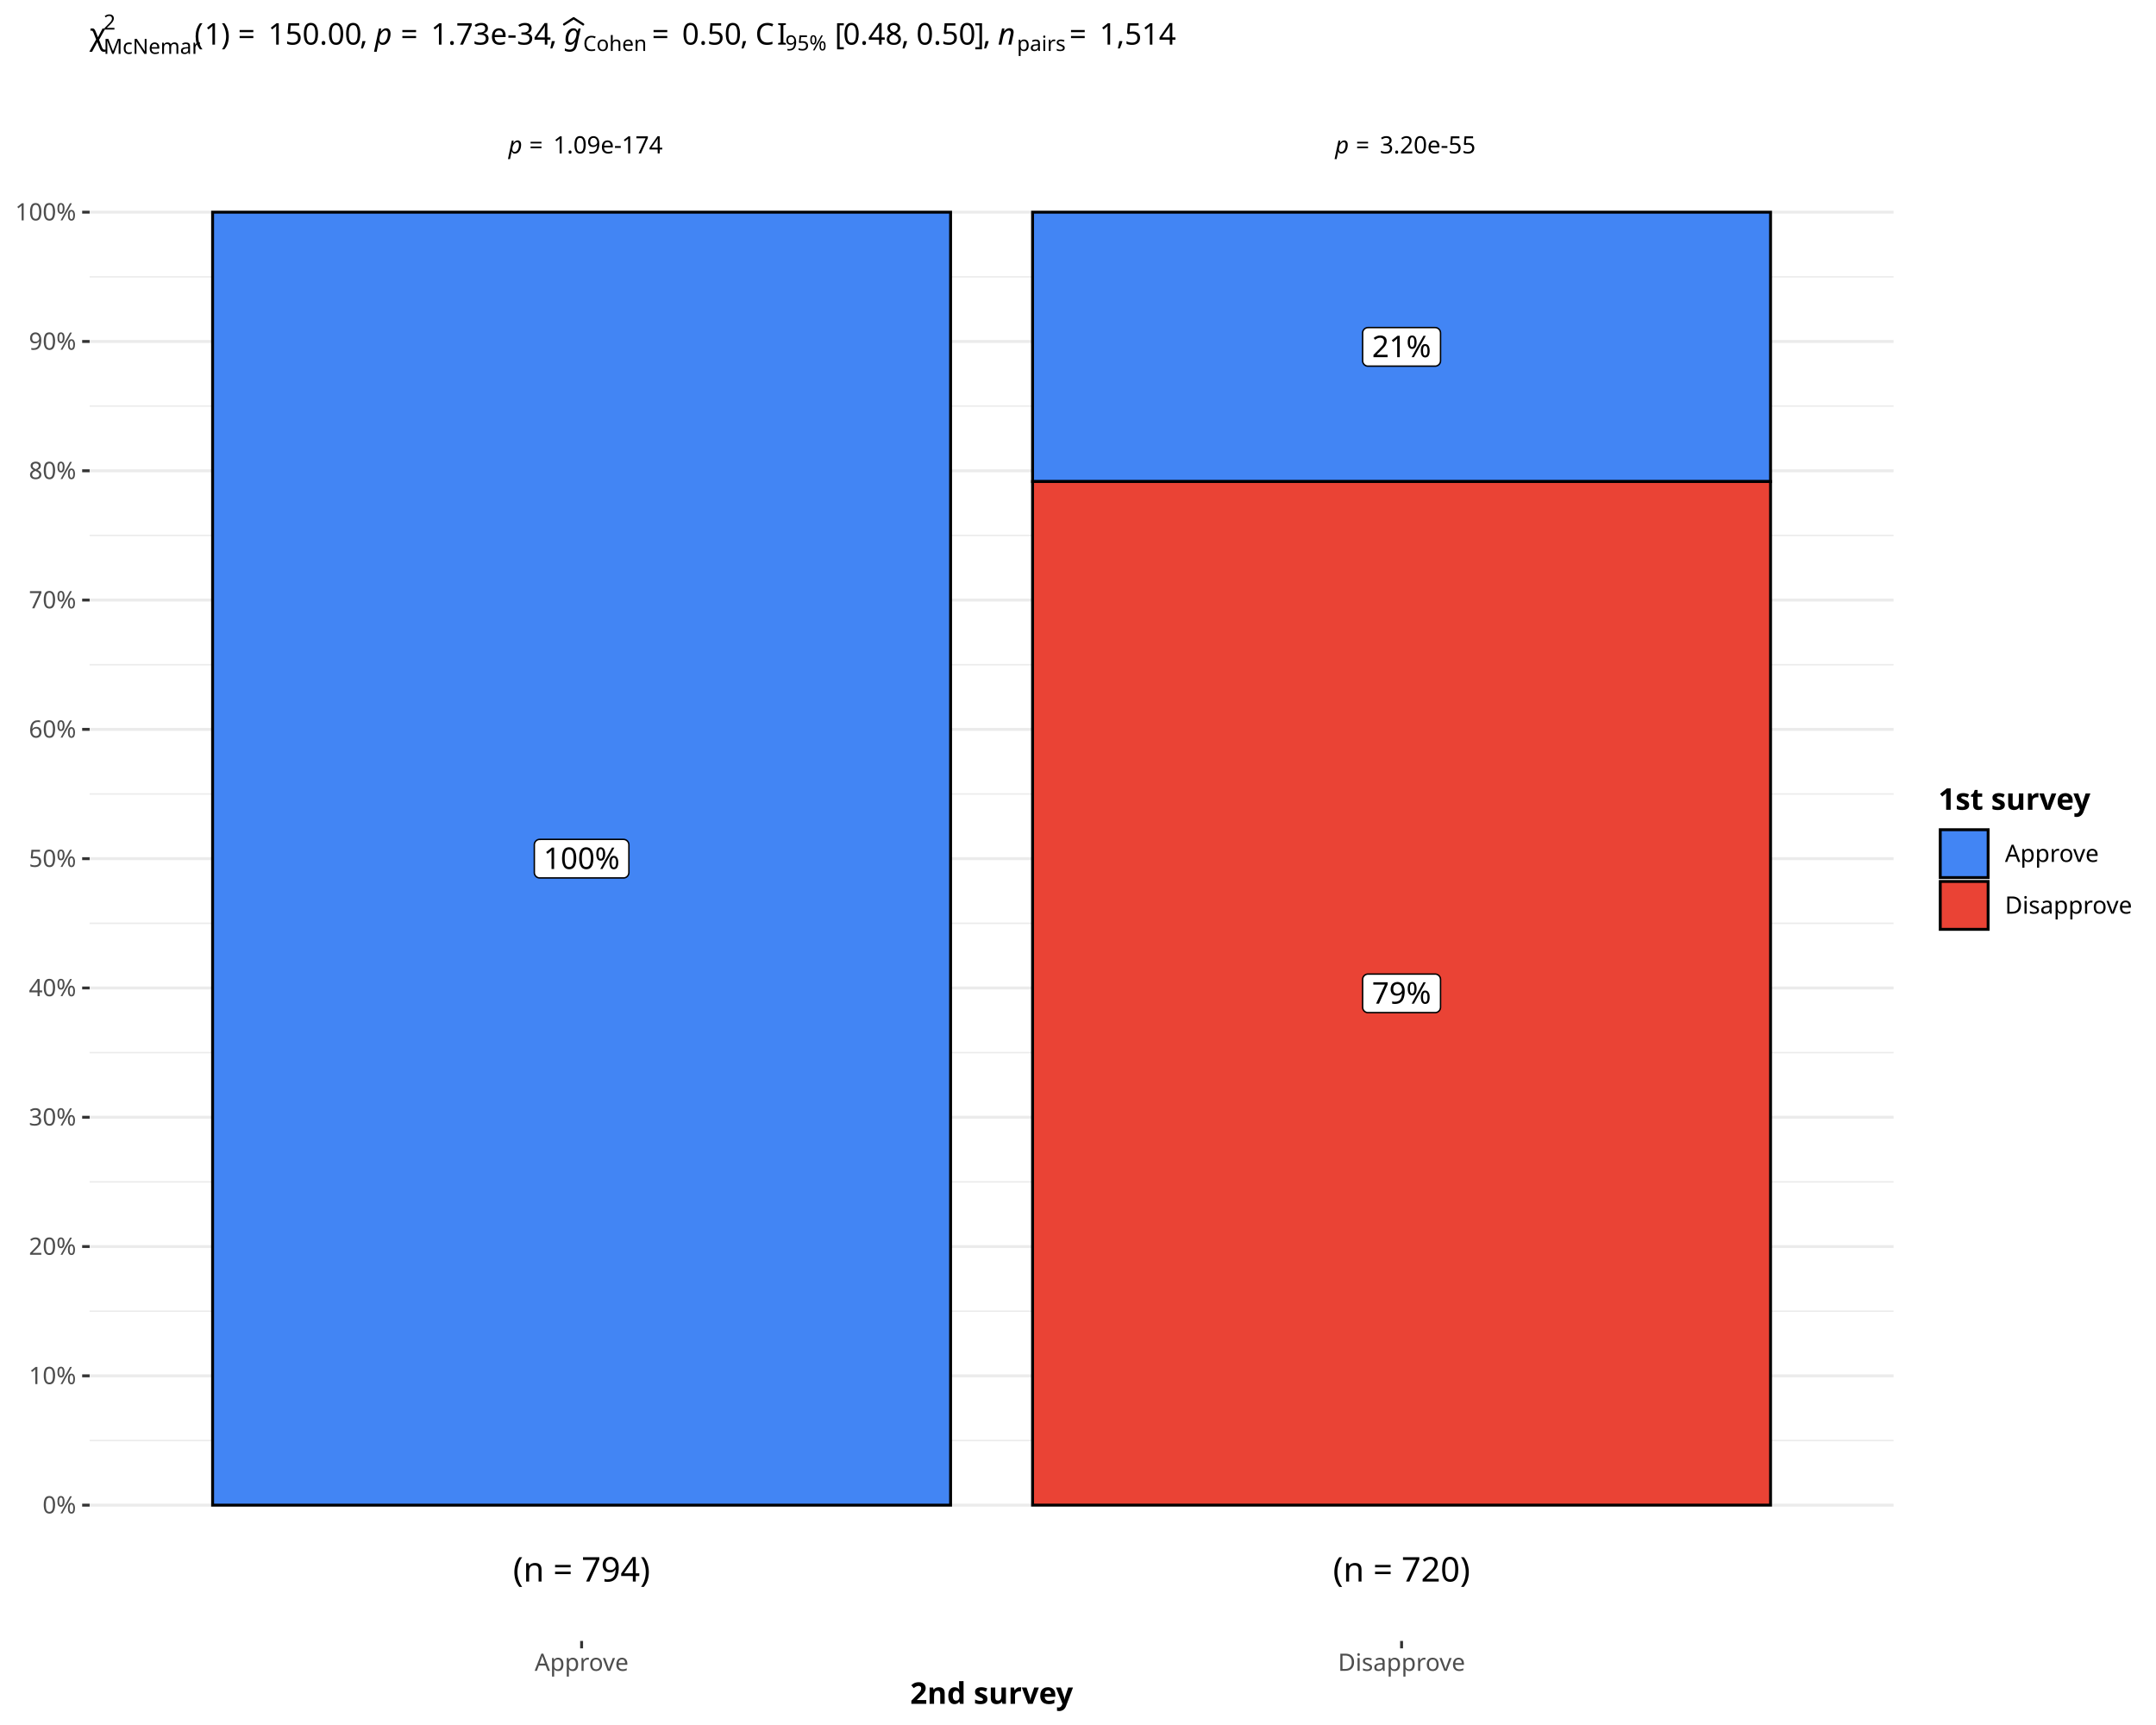
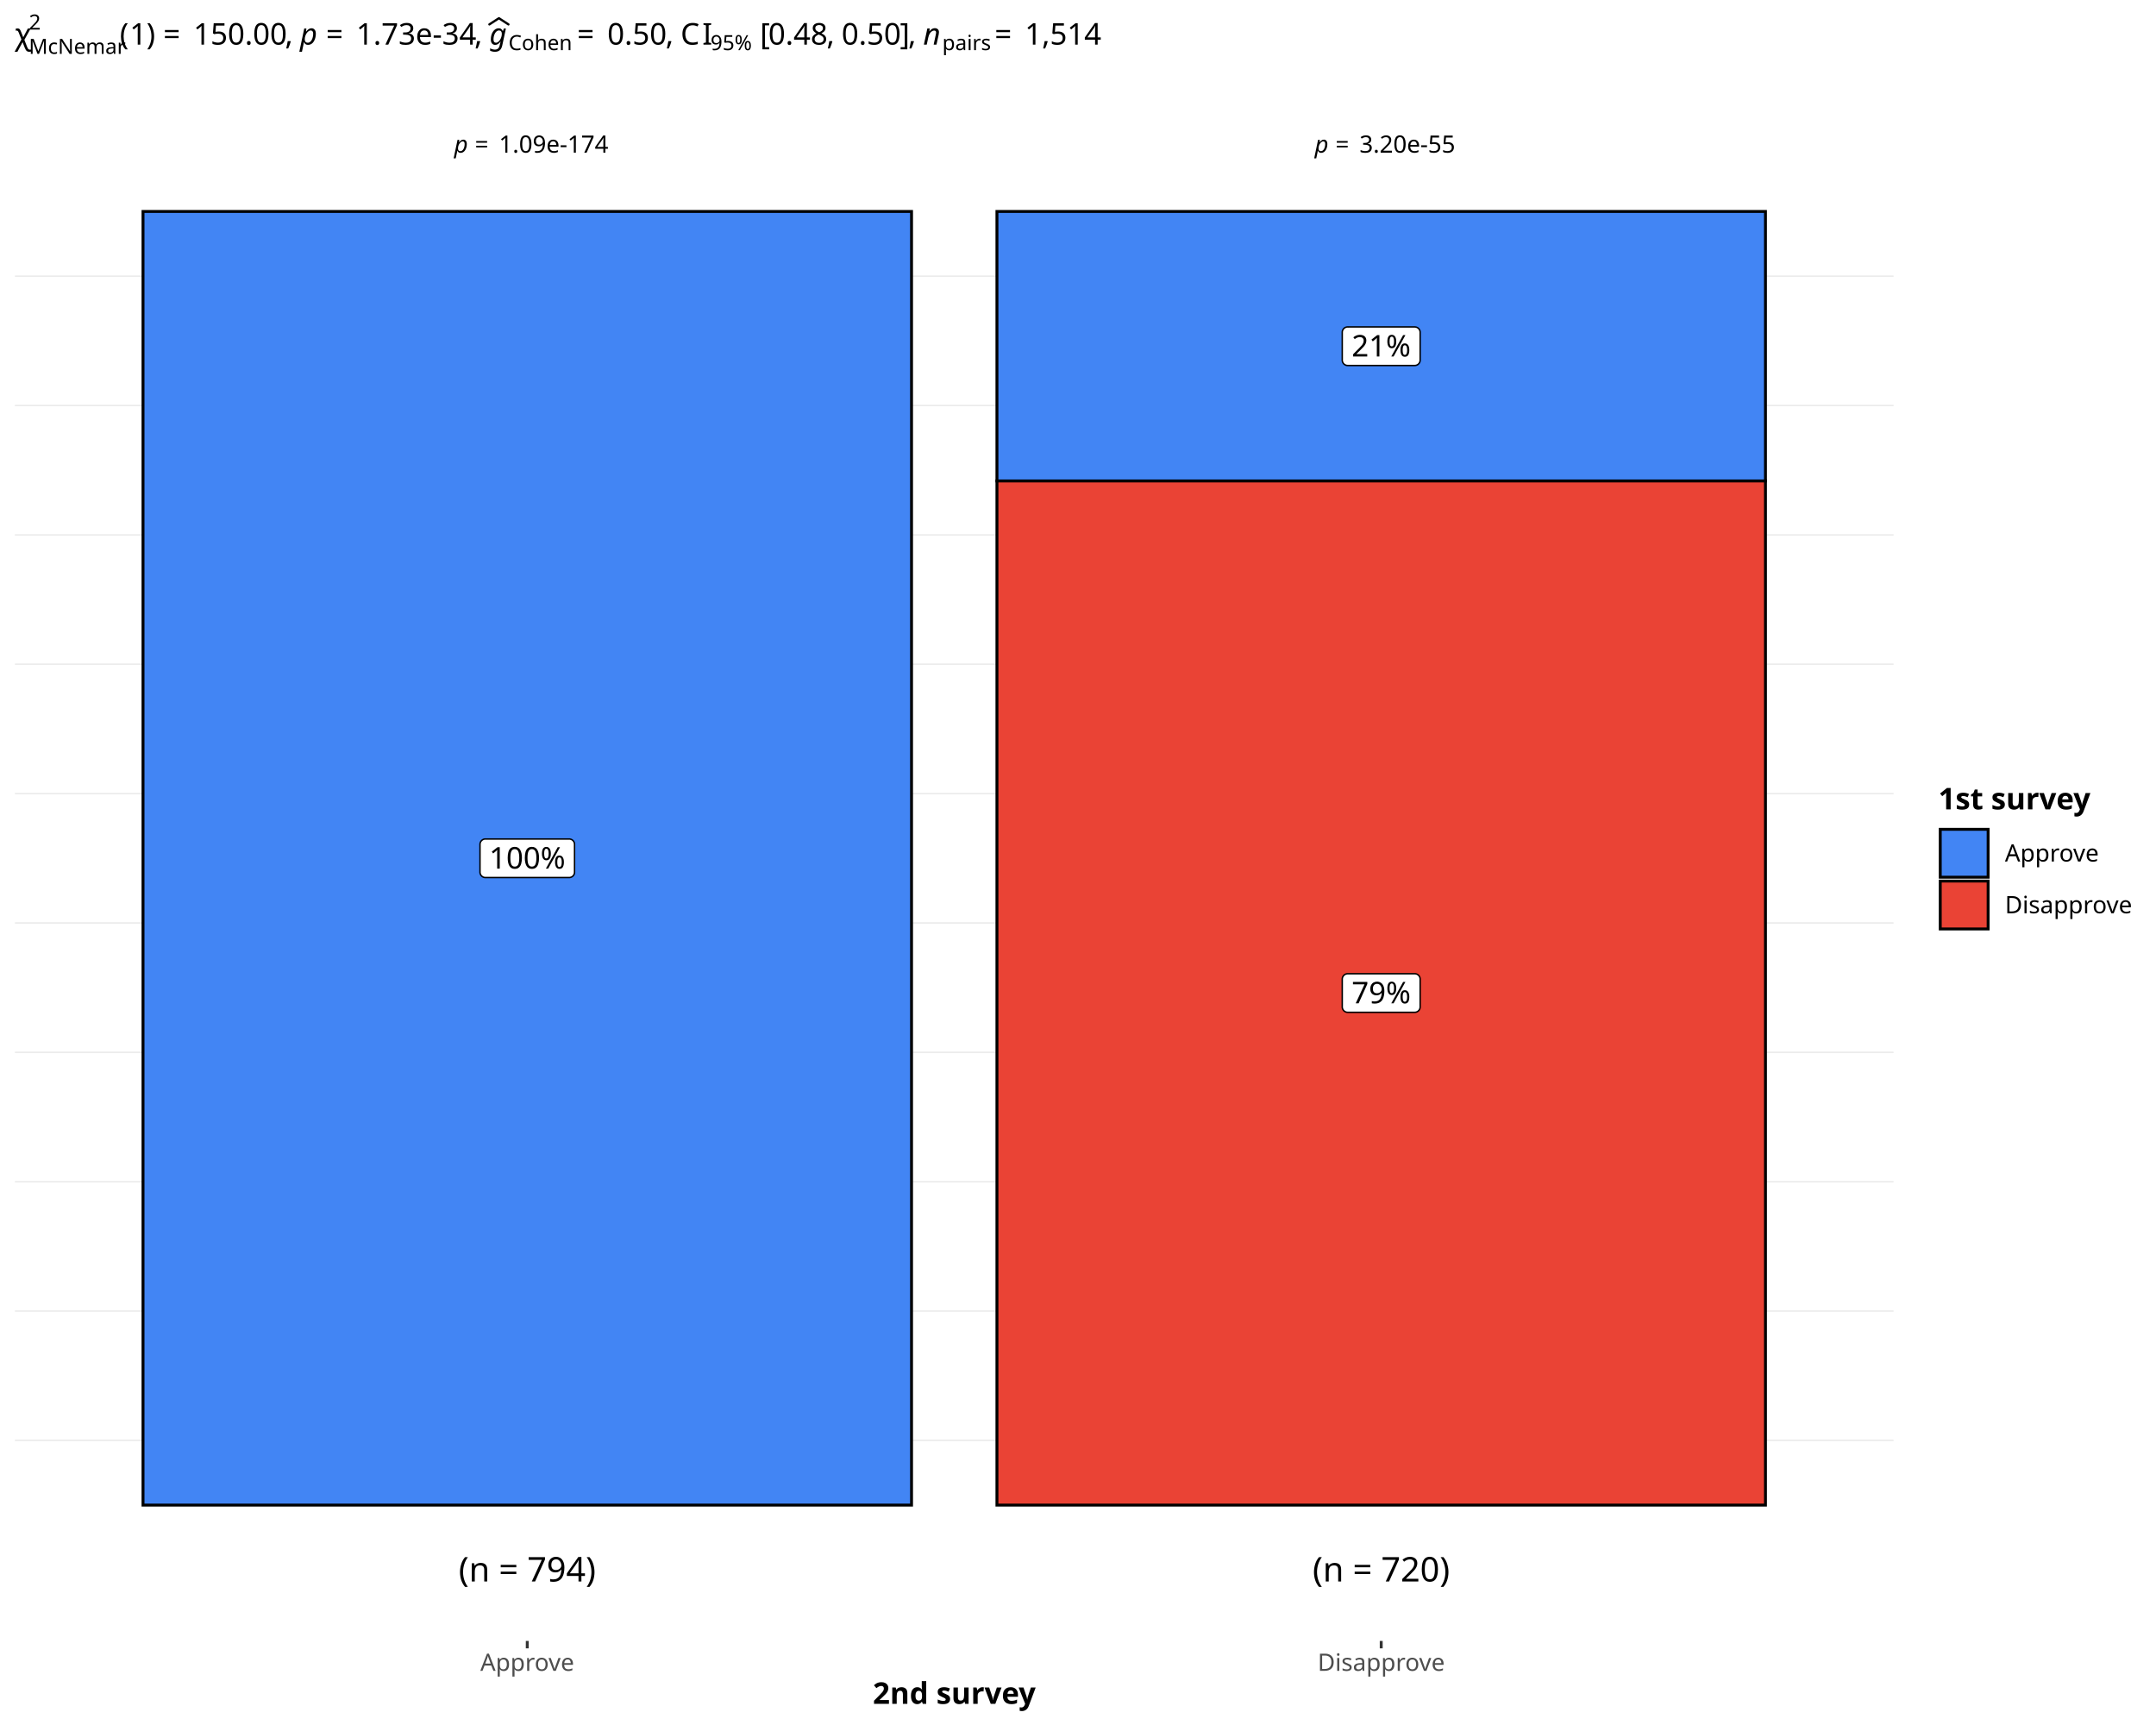
<svg xmlns="http://www.w3.org/2000/svg" class="svglite" data-engine-version="2.0" width="720.00pt" height="576.00pt" viewBox="0 0 720.00 576.00">
  <defs>
    <style type="text/css">
    .svglite line, .svglite polyline, .svglite polygon, .svglite path, .svglite rect, .svglite circle {
      fill: none;
      stroke: #000000;
      stroke-linecap: round;
      stroke-linejoin: round;
      stroke-miterlimit: 10.00;
    }
  </style>
  </defs>
  <rect width="100%" height="100%" style="stroke: none; fill: #FFFFFF;" />
  <defs>
    <clipPath id="cpMC4wMHw3MjAuMDB8MC4wMHw1NzYuMDA=">
      <rect x="0.00" y="0.00" width="720.00" height="576.00" />
    </clipPath>
  </defs>
  <g clip-path="url(#cpMC4wMHw3MjAuMDB8MC4wMHw1NzYuMDA=)">
    <rect x="0.00" y="0.00" width="720.00" height="576.00" style="stroke-width: 0.97; stroke: #FFFFFF; fill: #FFFFFF;" />
  </g>
  <defs>
-     <clipPath id="cpMjkuOTN8NjMyLjM2fDI1LjUyfDU0Ny45Mg==">
-       <rect x="29.93" y="25.52" width="602.43" height="522.40" />
+     <clipPath id="cpNC45OHw2MzIuMzZ8MjUuMjV8NTQ3Ljky">
+       <rect x="4.98" y="25.25" width="627.38" height="522.67" />
    </clipPath>
  </defs>
-   <g clip-path="url(#cpMjkuOTN8NjMyLjM2fDI1LjUyfDU0Ny45Mg==)">
-     <rect x="29.93" y="25.52" width="602.43" height="522.40" style="stroke-width: 0.97; stroke: none; fill: #FFFFFF;" />
-     <polyline points="29.93,481.00 632.36,481.00 " style="stroke-width: 0.48; stroke: #EBEBEB; stroke-linecap: butt;" />
-     <polyline points="29.93,437.83 632.36,437.83 " style="stroke-width: 0.48; stroke: #EBEBEB; stroke-linecap: butt;" />
-     <polyline points="29.93,394.65 632.36,394.65 " style="stroke-width: 0.48; stroke: #EBEBEB; stroke-linecap: butt;" />
-     <polyline points="29.93,351.48 632.36,351.48 " style="stroke-width: 0.48; stroke: #EBEBEB; stroke-linecap: butt;" />
-     <polyline points="29.93,308.31 632.36,308.31 " style="stroke-width: 0.48; stroke: #EBEBEB; stroke-linecap: butt;" />
-     <polyline points="29.93,265.13 632.36,265.13 " style="stroke-width: 0.48; stroke: #EBEBEB; stroke-linecap: butt;" />
-     <polyline points="29.93,221.96 632.36,221.96 " style="stroke-width: 0.48; stroke: #EBEBEB; stroke-linecap: butt;" />
-     <polyline points="29.93,178.78 632.36,178.78 " style="stroke-width: 0.48; stroke: #EBEBEB; stroke-linecap: butt;" />
-     <polyline points="29.93,135.61 632.36,135.61 " style="stroke-width: 0.48; stroke: #EBEBEB; stroke-linecap: butt;" />
-     <polyline points="29.93,92.44 632.36,92.44 " style="stroke-width: 0.48; stroke: #EBEBEB; stroke-linecap: butt;" />
-     <polyline points="29.93,502.59 632.36,502.59 " style="stroke-width: 0.97; stroke: #EBEBEB; stroke-linecap: butt;" />
-     <polyline points="29.93,459.41 632.36,459.41 " style="stroke-width: 0.97; stroke: #EBEBEB; stroke-linecap: butt;" />
-     <polyline points="29.93,416.24 632.36,416.24 " style="stroke-width: 0.97; stroke: #EBEBEB; stroke-linecap: butt;" />
-     <polyline points="29.93,373.07 632.36,373.07 " style="stroke-width: 0.97; stroke: #EBEBEB; stroke-linecap: butt;" />
-     <polyline points="29.93,329.89 632.36,329.89 " style="stroke-width: 0.97; stroke: #EBEBEB; stroke-linecap: butt;" />
-     <polyline points="29.93,286.72 632.36,286.72 " style="stroke-width: 0.97; stroke: #EBEBEB; stroke-linecap: butt;" />
-     <polyline points="29.93,243.54 632.36,243.54 " style="stroke-width: 0.97; stroke: #EBEBEB; stroke-linecap: butt;" />
-     <polyline points="29.93,200.37 632.36,200.37 " style="stroke-width: 0.97; stroke: #EBEBEB; stroke-linecap: butt;" />
-     <polyline points="29.93,157.20 632.36,157.20 " style="stroke-width: 0.97; stroke: #EBEBEB; stroke-linecap: butt;" />
-     <polyline points="29.93,114.02 632.36,114.02 " style="stroke-width: 0.97; stroke: #EBEBEB; stroke-linecap: butt;" />
-     <polyline points="29.93,70.85 632.36,70.85 " style="stroke-width: 0.97; stroke: #EBEBEB; stroke-linecap: butt;" />
-     <rect x="71.00" y="70.85" width="246.45" height="431.74" style="stroke-width: 0.97; stroke-linecap: butt; stroke-linejoin: miter; fill: #4285F4;" />
-     <rect x="71.00" y="502.59" width="246.45" height="0.00" style="stroke-width: 0.97; stroke-linecap: butt; stroke-linejoin: miter; fill: #EA4335;" />
-     <rect x="344.83" y="70.85" width="246.45" height="89.95" style="stroke-width: 0.97; stroke-linecap: butt; stroke-linejoin: miter; fill: #4285F4;" />
-     <rect x="344.83" y="160.79" width="246.45" height="341.79" style="stroke-width: 0.97; stroke-linecap: butt; stroke-linejoin: miter; fill: #EA4335;" />
-     <polygon points="180.24,293.16 208.22,293.16 208.14,293.16 208.43,293.15 208.72,293.09 208.99,292.99 209.24,292.84 209.46,292.66 209.65,292.44 209.81,292.20 209.92,291.93 209.99,291.65 210.02,291.36 210.02,291.36 210.02,282.08 210.02,282.08 209.99,281.79 209.92,281.51 209.81,281.24 209.65,281.00 209.46,280.78 209.24,280.60 208.99,280.45 208.72,280.35 208.43,280.29 208.22,280.28 180.24,280.28 180.45,280.29 180.16,280.28 179.88,280.31 179.60,280.39 179.34,280.52 179.10,280.68 178.89,280.88 178.72,281.12 178.58,281.37 178.49,281.65 178.44,281.93 178.44,282.08 178.44,291.36 178.44,291.21 178.44,291.50 178.49,291.79 178.58,292.06 178.72,292.32 178.89,292.55 179.10,292.75 179.34,292.92 179.60,293.04 179.88,293.12 180.16,293.16 " style="stroke-width: 0.48; fill: #FFFFFF;" />
-     <text x="194.23" y="290.16" text-anchor="middle" style="font-size: 10.00px; font-family: sans;" textLength="25.58px" lengthAdjust="spacingAndGlyphs">100%</text>
-     <polygon points="456.85,122.26 479.27,122.26 479.19,122.26 479.48,122.25 479.77,122.19 480.04,122.09 480.29,121.94 480.51,121.76 480.71,121.54 480.86,121.30 480.97,121.03 481.04,120.75 481.07,120.46 481.07,120.46 481.07,111.18 481.07,111.18 481.04,110.89 480.97,110.61 480.86,110.34 480.71,110.10 480.51,109.88 480.29,109.70 480.04,109.55 479.77,109.45 479.48,109.39 479.27,109.38 456.85,109.38 457.07,109.39 456.78,109.38 456.49,109.42 456.21,109.50 455.95,109.62 455.71,109.79 455.50,109.99 455.33,110.22 455.19,110.47 455.10,110.75 455.06,111.04 455.05,111.18 455.05,120.46 455.06,120.32 455.06,120.61 455.10,120.89 455.19,121.17 455.33,121.42 455.50,121.66 455.71,121.86 455.95,122.02 456.21,122.15 456.49,122.23 456.78,122.26 " style="stroke-width: 0.48; fill: #FFFFFF;" />
-     <text x="468.06" y="119.26" text-anchor="middle" style="font-size: 10.00px; font-family: sans;" textLength="20.02px" lengthAdjust="spacingAndGlyphs">21%</text>
-     <polygon points="456.85,338.13 479.27,338.13 479.19,338.13 479.48,338.12 479.77,338.06 480.04,337.96 480.29,337.81 480.51,337.63 480.71,337.41 480.86,337.17 480.97,336.90 481.04,336.62 481.07,336.33 481.07,336.33 481.07,327.05 481.07,327.05 481.04,326.76 480.97,326.48 480.86,326.21 480.71,325.97 480.51,325.75 480.29,325.57 480.04,325.42 479.77,325.32 479.48,325.26 479.27,325.25 456.85,325.25 457.07,325.26 456.78,325.25 456.49,325.29 456.21,325.37 455.95,325.49 455.71,325.66 455.50,325.86 455.33,326.09 455.19,326.34 455.10,326.62 455.06,326.91 455.05,327.05 455.05,336.33 455.06,336.19 455.06,336.48 455.10,336.76 455.19,337.04 455.33,337.29 455.50,337.53 455.71,337.73 455.95,337.89 456.21,338.01 456.49,338.10 456.78,338.13 " style="stroke-width: 0.48; fill: #FFFFFF;" />
-     <text x="468.06" y="335.13" text-anchor="middle" style="font-size: 10.00px; font-family: sans;" textLength="20.02px" lengthAdjust="spacingAndGlyphs">79%</text>
-     <text x="443.86" y="51.22" style="font-size: 7.97px; font-family: sans;" textLength="1.99px" lengthAdjust="spacingAndGlyphs"> </text>
-     <text x="445.86" y="51.22" style="font-size: 7.97px; font-style: italic; font-family: sans;" textLength="4.43px" lengthAdjust="spacingAndGlyphs">p</text>
-     <text x="452.77" y="51.22" style="font-size: 7.97px; font-family: sans;" textLength="6.19px" lengthAdjust="spacingAndGlyphs">=</text>
-     <text x="460.80" y="51.22" style="font-size: 7.97px; font-family: sans;" textLength="31.45px" lengthAdjust="spacingAndGlyphs">3.20e-55</text>
-     <text x="167.81" y="51.22" style="font-size: 7.97px; font-family: sans;" textLength="1.99px" lengthAdjust="spacingAndGlyphs"> </text>
-     <text x="169.81" y="51.22" style="font-size: 7.97px; font-style: italic; font-family: sans;" textLength="4.43px" lengthAdjust="spacingAndGlyphs">p</text>
-     <text x="176.73" y="51.22" style="font-size: 7.97px; font-family: sans;" textLength="6.19px" lengthAdjust="spacingAndGlyphs">=</text>
-     <text x="184.75" y="51.22" style="font-size: 7.97px; font-family: sans;" textLength="35.88px" lengthAdjust="spacingAndGlyphs">1.09e-174</text>
-     <text x="468.06" y="528.09" text-anchor="middle" style="font-size: 11.38px; font-family: sans;" textLength="45.87px" lengthAdjust="spacingAndGlyphs">(n = 720)</text>
-     <text x="194.23" y="528.09" text-anchor="middle" style="font-size: 11.38px; font-family: sans;" textLength="45.87px" lengthAdjust="spacingAndGlyphs">(n = 794)</text>
+   <g clip-path="url(#cpNC45OHw2MzIuMzZ8MjUuMjV8NTQ3Ljky)">
+     <rect x="4.98" y="25.25" width="627.38" height="522.67" style="stroke-width: 0.97; stroke: none; fill: #FFFFFF;" />
+     <polyline points="4.98,480.97 632.36,480.97 " style="stroke-width: 0.48; stroke: #EBEBEB; stroke-linecap: butt;" />
+     <polyline points="4.98,437.77 632.36,437.77 " style="stroke-width: 0.48; stroke: #EBEBEB; stroke-linecap: butt;" />
+     <polyline points="4.98,394.58 632.36,394.58 " style="stroke-width: 0.48; stroke: #EBEBEB; stroke-linecap: butt;" />
+     <polyline points="4.98,351.38 632.36,351.38 " style="stroke-width: 0.48; stroke: #EBEBEB; stroke-linecap: butt;" />
+     <polyline points="4.98,308.18 632.36,308.18 " style="stroke-width: 0.48; stroke: #EBEBEB; stroke-linecap: butt;" />
+     <polyline points="4.98,264.99 632.36,264.99 " style="stroke-width: 0.48; stroke: #EBEBEB; stroke-linecap: butt;" />
+     <polyline points="4.98,221.79 632.36,221.79 " style="stroke-width: 0.48; stroke: #EBEBEB; stroke-linecap: butt;" />
+     <polyline points="4.98,178.60 632.36,178.60 " style="stroke-width: 0.48; stroke: #EBEBEB; stroke-linecap: butt;" />
+     <polyline points="4.98,135.40 632.36,135.40 " style="stroke-width: 0.48; stroke: #EBEBEB; stroke-linecap: butt;" />
+     <polyline points="4.98,92.21 632.36,92.21 " style="stroke-width: 0.48; stroke: #EBEBEB; stroke-linecap: butt;" />
+     <rect x="47.76" y="70.61" width="256.65" height="431.96" style="stroke-width: 0.97; stroke-linecap: butt; stroke-linejoin: miter; fill: #4285F4;" />
+     <rect x="47.76" y="502.56" width="256.65" height="0.00" style="stroke-width: 0.97; stroke-linecap: butt; stroke-linejoin: miter; fill: #EA4335;" />
+     <rect x="332.93" y="70.61" width="256.65" height="89.99" style="stroke-width: 0.97; stroke-linecap: butt; stroke-linejoin: miter; fill: #4285F4;" />
+     <rect x="332.93" y="160.60" width="256.65" height="341.97" style="stroke-width: 0.97; stroke-linecap: butt; stroke-linejoin: miter; fill: #EA4335;" />
+     <polygon points="162.10,293.03 190.07,293.03 190.00,293.03 190.29,293.01 190.57,292.96 190.84,292.85 191.10,292.71 191.32,292.53 191.51,292.31 191.67,292.06 191.78,291.80 191.85,291.52 191.87,291.23 191.87,291.23 191.87,281.95 191.87,281.95 191.85,281.66 191.78,281.38 191.67,281.11 191.51,280.86 191.32,280.65 191.10,280.46 190.84,280.32 190.57,280.22 190.29,280.16 190.07,280.15 162.10,280.15 162.31,280.16 162.02,280.15 161.74,280.18 161.46,280.26 161.20,280.39 160.96,280.55 160.75,280.75 160.57,280.98 160.44,281.24 160.35,281.51 160.30,281.80 160.30,281.95 160.30,291.23 160.30,291.08 160.30,291.37 160.35,291.66 160.44,291.93 160.57,292.19 160.75,292.42 160.96,292.62 161.20,292.79 161.46,292.91 161.74,292.99 162.02,293.03 " style="stroke-width: 0.48; fill: #FFFFFF;" />
+     <text x="176.08" y="290.03" text-anchor="middle" style="font-size: 10.00px; font-family: sans;" textLength="25.58px" lengthAdjust="spacingAndGlyphs">100%</text>
+     <polygon points="450.05,122.04 472.46,122.04 472.39,122.04 472.68,122.03 472.96,121.97 473.24,121.87 473.49,121.73 473.71,121.54 473.90,121.33 474.06,121.08 474.17,120.81 474.24,120.53 474.26,120.24 474.26,120.24 474.26,110.96 474.26,110.96 474.24,110.67 474.17,110.39 474.06,110.13 473.90,109.88 473.71,109.66 473.49,109.48 473.24,109.34 472.96,109.23 472.68,109.18 472.46,109.16 450.05,109.16 450.26,109.18 449.98,109.16 449.69,109.20 449.41,109.28 449.15,109.40 448.91,109.57 448.70,109.77 448.53,110.00 448.39,110.26 448.30,110.53 448.25,110.82 448.25,110.96 448.25,120.24 448.25,120.10 448.25,120.39 448.30,120.68 448.39,120.95 448.53,121.21 448.70,121.44 448.91,121.64 449.15,121.80 449.41,121.93 449.69,122.01 449.98,122.04 " style="stroke-width: 0.48; fill: #FFFFFF;" />
+     <text x="461.26" y="119.04" text-anchor="middle" style="font-size: 10.00px; font-family: sans;" textLength="20.02px" lengthAdjust="spacingAndGlyphs">21%</text>
+     <polygon points="450.05,338.02 472.46,338.02 472.39,338.02 472.68,338.01 472.96,337.95 473.24,337.85 473.49,337.70 473.71,337.52 473.90,337.30 474.06,337.06 474.17,336.79 474.24,336.51 474.26,336.22 474.26,336.22 474.26,326.94 474.26,326.94 474.24,326.65 474.17,326.37 474.06,326.10 473.90,325.86 473.71,325.64 473.49,325.46 473.24,325.31 472.96,325.21 472.68,325.15 472.46,325.14 450.05,325.14 450.26,325.15 449.98,325.14 449.69,325.18 449.41,325.26 449.15,325.38 448.91,325.55 448.70,325.75 448.53,325.98 448.39,326.24 448.30,326.51 448.25,326.80 448.25,326.94 448.25,336.22 448.25,336.08 448.25,336.37 448.30,336.65 448.39,336.93 448.53,337.18 448.70,337.42 448.91,337.62 449.15,337.78 449.41,337.91 449.69,337.99 449.98,338.02 " style="stroke-width: 0.48; fill: #FFFFFF;" />
+     <text x="461.26" y="335.02" text-anchor="middle" style="font-size: 10.00px; font-family: sans;" textLength="20.02px" lengthAdjust="spacingAndGlyphs">79%</text>
+     <text x="437.06" y="50.97" style="font-size: 7.97px; font-family: sans;" textLength="1.99px" lengthAdjust="spacingAndGlyphs"> </text>
+     <text x="439.05" y="50.97" style="font-size: 7.97px; font-style: italic; font-family: sans;" textLength="4.43px" lengthAdjust="spacingAndGlyphs">p</text>
+     <text x="445.97" y="50.97" style="font-size: 7.97px; font-family: sans;" textLength="6.19px" lengthAdjust="spacingAndGlyphs">=</text>
+     <text x="454.00" y="50.97" style="font-size: 7.97px; font-family: sans;" textLength="31.45px" lengthAdjust="spacingAndGlyphs">3.20e-55</text>
+     <text x="149.67" y="50.97" style="font-size: 7.97px; font-family: sans;" textLength="1.99px" lengthAdjust="spacingAndGlyphs"> </text>
+     <text x="151.67" y="50.97" style="font-size: 7.97px; font-style: italic; font-family: sans;" textLength="4.43px" lengthAdjust="spacingAndGlyphs">p</text>
+     <text x="158.58" y="50.97" style="font-size: 7.97px; font-family: sans;" textLength="6.19px" lengthAdjust="spacingAndGlyphs">=</text>
+     <text x="166.61" y="50.97" style="font-size: 7.97px; font-family: sans;" textLength="35.88px" lengthAdjust="spacingAndGlyphs">1.09e-174</text>
+     <text x="461.26" y="528.08" text-anchor="middle" style="font-size: 11.38px; font-family: sans;" textLength="45.87px" lengthAdjust="spacingAndGlyphs">(n = 720)</text>
+     <text x="176.08" y="528.08" text-anchor="middle" style="font-size: 11.38px; font-family: sans;" textLength="45.87px" lengthAdjust="spacingAndGlyphs">(n = 794)</text>
  </g>
  <g clip-path="url(#cpMC4wMHw3MjAuMDB8MC4wMHw1NzYuMDA=)">
-     <text x="25.44" y="505.34" text-anchor="end" style="font-size: 8.00px; fill: #4D4D4D; font-family: sans;" textLength="11.56px" lengthAdjust="spacingAndGlyphs">0%</text>
-     <text x="25.44" y="462.17" text-anchor="end" style="font-size: 8.00px; fill: #4D4D4D; font-family: sans;" textLength="16.01px" lengthAdjust="spacingAndGlyphs">10%</text>
-     <text x="25.44" y="418.99" text-anchor="end" style="font-size: 8.00px; fill: #4D4D4D; font-family: sans;" textLength="16.01px" lengthAdjust="spacingAndGlyphs">20%</text>
-     <text x="25.44" y="375.82" text-anchor="end" style="font-size: 8.00px; fill: #4D4D4D; font-family: sans;" textLength="16.01px" lengthAdjust="spacingAndGlyphs">30%</text>
-     <text x="25.44" y="332.64" text-anchor="end" style="font-size: 8.00px; fill: #4D4D4D; font-family: sans;" textLength="16.01px" lengthAdjust="spacingAndGlyphs">40%</text>
-     <text x="25.44" y="289.47" text-anchor="end" style="font-size: 8.00px; fill: #4D4D4D; font-family: sans;" textLength="16.01px" lengthAdjust="spacingAndGlyphs">50%</text>
-     <text x="25.44" y="246.30" text-anchor="end" style="font-size: 8.00px; fill: #4D4D4D; font-family: sans;" textLength="16.01px" lengthAdjust="spacingAndGlyphs">60%</text>
-     <text x="25.44" y="203.12" text-anchor="end" style="font-size: 8.00px; fill: #4D4D4D; font-family: sans;" textLength="16.01px" lengthAdjust="spacingAndGlyphs">70%</text>
-     <text x="25.44" y="159.95" text-anchor="end" style="font-size: 8.00px; fill: #4D4D4D; font-family: sans;" textLength="16.01px" lengthAdjust="spacingAndGlyphs">80%</text>
-     <text x="25.44" y="116.78" text-anchor="end" style="font-size: 8.00px; fill: #4D4D4D; font-family: sans;" textLength="16.01px" lengthAdjust="spacingAndGlyphs">90%</text>
-     <text x="25.44" y="73.60" text-anchor="end" style="font-size: 8.00px; fill: #4D4D4D; font-family: sans;" textLength="20.46px" lengthAdjust="spacingAndGlyphs">100%</text>
-     <polyline points="27.44,502.59 29.93,502.59 " style="stroke-width: 0.97; stroke: #333333; stroke-linecap: butt;" />
-     <polyline points="27.44,459.41 29.93,459.41 " style="stroke-width: 0.97; stroke: #333333; stroke-linecap: butt;" />
-     <polyline points="27.44,416.24 29.93,416.24 " style="stroke-width: 0.97; stroke: #333333; stroke-linecap: butt;" />
-     <polyline points="27.44,373.07 29.93,373.07 " style="stroke-width: 0.97; stroke: #333333; stroke-linecap: butt;" />
-     <polyline points="27.44,329.89 29.93,329.89 " style="stroke-width: 0.97; stroke: #333333; stroke-linecap: butt;" />
-     <polyline points="27.44,286.72 29.93,286.72 " style="stroke-width: 0.97; stroke: #333333; stroke-linecap: butt;" />
-     <polyline points="27.44,243.54 29.93,243.54 " style="stroke-width: 0.97; stroke: #333333; stroke-linecap: butt;" />
-     <polyline points="27.44,200.37 29.93,200.37 " style="stroke-width: 0.97; stroke: #333333; stroke-linecap: butt;" />
-     <polyline points="27.44,157.20 29.93,157.20 " style="stroke-width: 0.97; stroke: #333333; stroke-linecap: butt;" />
-     <polyline points="27.44,114.02 29.93,114.02 " style="stroke-width: 0.97; stroke: #333333; stroke-linecap: butt;" />
-     <polyline points="27.44,70.85 29.93,70.85 " style="stroke-width: 0.97; stroke: #333333; stroke-linecap: butt;" />
-     <polyline points="194.23,550.41 194.23,547.92 " style="stroke-width: 0.97; stroke: #333333; stroke-linecap: butt;" />
-     <polyline points="468.06,550.41 468.06,547.92 " style="stroke-width: 0.97; stroke: #333333; stroke-linecap: butt;" />
-     <text x="194.23" y="557.91" text-anchor="middle" style="font-size: 8.00px; fill: #4D4D4D; font-family: sans;" textLength="29.80px" lengthAdjust="spacingAndGlyphs">Approve</text>
-     <text x="468.06" y="557.91" text-anchor="middle" style="font-size: 8.00px; fill: #4D4D4D; font-family: sans;" textLength="40.47px" lengthAdjust="spacingAndGlyphs">Disapprove</text>
-     <text x="331.14" y="568.94" text-anchor="middle" style="font-size: 10.00px; font-weight: bold; font-family: sans;" textLength="48.93px" lengthAdjust="spacingAndGlyphs">2nd survey</text>
-     <rect x="642.32" y="257.49" width="72.70" height="58.46" style="stroke-width: 0.97; stroke: none; fill: #FFFFFF;" />
-     <text x="647.30" y="270.39" style="font-size: 10.00px; font-weight: bold; font-family: sans;" textLength="45.59px" lengthAdjust="spacingAndGlyphs">1st survey</text>
-     <rect x="647.30" y="276.41" width="17.28" height="17.28" style="stroke-width: 0.97; stroke: none; fill: #FFFFFF;" />
-     <rect x="647.95" y="277.05" width="15.99" height="15.99" style="stroke-width: 0.97; stroke-linecap: butt; stroke-linejoin: miter; fill: #4285F4;" />
-     <rect x="647.30" y="293.69" width="17.28" height="17.28" style="stroke-width: 0.97; stroke: none; fill: #FFFFFF;" />
-     <rect x="647.95" y="294.33" width="15.99" height="15.99" style="stroke-width: 0.97; stroke-linecap: butt; stroke-linejoin: miter; fill: #EA4335;" />
-     <text x="669.56" y="287.80" style="font-size: 8.00px; font-family: sans;" textLength="29.80px" lengthAdjust="spacingAndGlyphs">Approve</text>
-     <text x="669.56" y="305.08" style="font-size: 8.00px; font-family: sans;" textLength="40.47px" lengthAdjust="spacingAndGlyphs">Disapprove</text>
-     <text x="29.93" y="14.89" style="font-size: 10.00px; font-family: sans;" textLength="4.65px" lengthAdjust="spacingAndGlyphs">χ</text>
-     <text x="34.58" y="17.99" style="font-size: 7.00px; font-family: sans;" textLength="30.34px" lengthAdjust="spacingAndGlyphs">McNemar</text>
-     <text x="34.58" y="9.87" style="font-size: 7.00px; font-family: sans;" textLength="3.89px" lengthAdjust="spacingAndGlyphs">2</text>
-     <text x="64.92" y="14.89" style="font-size: 10.00px; font-family: sans;" textLength="3.33px" lengthAdjust="spacingAndGlyphs">(</text>
-     <text x="68.25" y="14.89" style="font-size: 10.00px; font-family: sans;" textLength="5.56px" lengthAdjust="spacingAndGlyphs">1</text>
-     <text x="73.81" y="14.89" style="font-size: 10.00px; font-family: sans;" textLength="3.33px" lengthAdjust="spacingAndGlyphs">)</text>
-     <text x="79.46" y="14.89" style="font-size: 10.00px; font-family: sans;" textLength="7.76px" lengthAdjust="spacingAndGlyphs">=</text>
-     <text x="89.54" y="14.89" style="font-size: 10.00px; font-family: sans;" textLength="30.59px" lengthAdjust="spacingAndGlyphs">150.00</text>
-     <text x="120.13" y="14.89" style="font-size: 10.00px; font-family: sans;" textLength="2.50px" lengthAdjust="spacingAndGlyphs">,</text>
-     <text x="122.63" y="14.89" style="font-size: 10.00px; font-family: sans;" textLength="2.50px" lengthAdjust="spacingAndGlyphs"> </text>
-     <text x="125.13" y="14.89" style="font-size: 10.00px; font-style: italic; font-family: sans;" textLength="5.56px" lengthAdjust="spacingAndGlyphs">p</text>
-     <text x="133.81" y="14.89" style="font-size: 10.00px; font-family: sans;" textLength="7.76px" lengthAdjust="spacingAndGlyphs">=</text>
-     <text x="143.89" y="14.89" style="font-size: 10.00px; font-family: sans;" textLength="39.48px" lengthAdjust="spacingAndGlyphs">1.73e-34</text>
-     <text x="183.37" y="14.89" style="font-size: 10.00px; font-family: sans;" textLength="2.50px" lengthAdjust="spacingAndGlyphs">,</text>
-     <text x="185.87" y="14.89" style="font-size: 10.00px; font-family: sans;" textLength="2.50px" lengthAdjust="spacingAndGlyphs"> </text>
-     <text x="188.38" y="14.89" style="font-size: 10.00px; font-style: italic; font-family: sans;" textLength="5.56px" lengthAdjust="spacingAndGlyphs">g</text>
-     <polyline points="188.38,8.15 191.56,6.08 194.74,8.15 " style="stroke-width: 0.75;" />
-     <text x="194.74" y="17.01" style="font-size: 7.00px; font-family: sans;" textLength="20.63px" lengthAdjust="spacingAndGlyphs">Cohen</text>
-     <text x="217.69" y="14.89" style="font-size: 10.00px; font-family: sans;" textLength="7.76px" lengthAdjust="spacingAndGlyphs">=</text>
-     <text x="227.77" y="14.89" style="font-size: 10.00px; font-family: sans;" textLength="19.46px" lengthAdjust="spacingAndGlyphs">0.50</text>
-     <text x="247.23" y="14.89" style="font-size: 10.00px; font-family: sans;" textLength="2.50px" lengthAdjust="spacingAndGlyphs">,</text>
-     <text x="249.73" y="14.89" style="font-size: 10.00px; font-family: sans;" textLength="2.50px" lengthAdjust="spacingAndGlyphs"> </text>
-     <text x="252.24" y="14.89" style="font-size: 10.00px; font-family: sans;" textLength="7.22px" lengthAdjust="spacingAndGlyphs">C</text>
-     <text x="259.46" y="14.89" style="font-size: 10.00px; font-family: sans;" textLength="2.78px" lengthAdjust="spacingAndGlyphs">I</text>
-     <text x="262.24" y="16.82" style="font-size: 7.00px; font-family: sans;" textLength="14.01px" lengthAdjust="spacingAndGlyphs">95%</text>
-     <text x="276.25" y="14.89" style="font-size: 10.00px; font-family: sans;" textLength="2.50px" lengthAdjust="spacingAndGlyphs"> </text>
-     <text x="278.75" y="14.89" style="font-size: 10.00px; font-family: sans;" textLength="2.78px" lengthAdjust="spacingAndGlyphs">[</text>
-     <text x="281.53" y="14.89" style="font-size: 10.00px; font-family: sans;" textLength="19.46px" lengthAdjust="spacingAndGlyphs">0.48</text>
-     <text x="300.99" y="14.89" style="font-size: 10.00px; font-family: sans;" textLength="2.50px" lengthAdjust="spacingAndGlyphs">,</text>
-     <text x="303.50" y="14.89" style="font-size: 10.00px; font-family: sans;" textLength="2.50px" lengthAdjust="spacingAndGlyphs"> </text>
-     <text x="306.00" y="14.89" style="font-size: 10.00px; font-family: sans;" textLength="19.46px" lengthAdjust="spacingAndGlyphs">0.50</text>
-     <text x="325.46" y="14.89" style="font-size: 10.00px; font-family: sans;" textLength="2.78px" lengthAdjust="spacingAndGlyphs">]</text>
-     <text x="328.24" y="14.89" style="font-size: 10.00px; font-family: sans;" textLength="2.50px" lengthAdjust="spacingAndGlyphs">,</text>
-     <text x="330.74" y="14.89" style="font-size: 10.00px; font-family: sans;" textLength="2.50px" lengthAdjust="spacingAndGlyphs"> </text>
-     <text x="333.24" y="14.89" style="font-size: 10.00px; font-style: italic; font-family: sans;" textLength="5.56px" lengthAdjust="spacingAndGlyphs">n</text>
-     <text x="339.61" y="17.01" style="font-size: 7.00px; font-family: sans;" textLength="15.17px" lengthAdjust="spacingAndGlyphs">pairs</text>
-     <text x="357.10" y="14.89" style="font-size: 10.00px; font-family: sans;" textLength="7.76px" lengthAdjust="spacingAndGlyphs">=</text>
-     <text x="367.18" y="14.89" style="font-size: 10.00px; font-family: sans;" textLength="25.03px" lengthAdjust="spacingAndGlyphs">1,514</text>
+     <polyline points="176.08,550.41 176.08,547.92 " style="stroke-width: 0.97; stroke: #333333; stroke-linecap: butt;" />
+     <polyline points="461.26,550.41 461.26,547.92 " style="stroke-width: 0.97; stroke: #333333; stroke-linecap: butt;" />
+     <text x="176.08" y="557.91" text-anchor="middle" style="font-size: 8.00px; fill: #4D4D4D; font-family: sans;" textLength="29.80px" lengthAdjust="spacingAndGlyphs">Approve</text>
+     <text x="461.26" y="557.91" text-anchor="middle" style="font-size: 8.00px; fill: #4D4D4D; font-family: sans;" textLength="40.47px" lengthAdjust="spacingAndGlyphs">Disapprove</text>
+     <text x="318.67" y="568.94" text-anchor="middle" style="font-size: 10.00px; font-weight: bold; font-family: sans;" textLength="48.93px" lengthAdjust="spacingAndGlyphs">2nd survey</text>
+     <rect x="642.32" y="257.36" width="72.70" height="58.46" style="stroke-width: 0.97; stroke: none; fill: #FFFFFF;" />
+     <text x="647.30" y="270.26" style="font-size: 10.00px; font-weight: bold; font-family: sans;" textLength="45.59px" lengthAdjust="spacingAndGlyphs">1st survey</text>
+     <rect x="647.30" y="276.28" width="17.28" height="17.28" style="stroke-width: 0.97; stroke: none; fill: #FFFFFF;" />
+     <rect x="647.95" y="276.92" width="15.99" height="15.99" style="stroke-width: 0.97; stroke-linecap: butt; stroke-linejoin: miter; fill: #4285F4;" />
+     <rect x="647.30" y="293.56" width="17.28" height="17.28" style="stroke-width: 0.97; stroke: none; fill: #FFFFFF;" />
+     <rect x="647.95" y="294.20" width="15.99" height="15.99" style="stroke-width: 0.97; stroke-linecap: butt; stroke-linejoin: miter; fill: #EA4335;" />
+     <text x="669.56" y="287.67" style="font-size: 8.00px; font-family: sans;" textLength="29.80px" lengthAdjust="spacingAndGlyphs">Approve</text>
+     <text x="669.56" y="304.95" style="font-size: 8.00px; font-family: sans;" textLength="40.47px" lengthAdjust="spacingAndGlyphs">Disapprove</text>
+     <text x="4.98" y="14.89" style="font-size: 10.00px; font-family: sans;" textLength="4.65px" lengthAdjust="spacingAndGlyphs">χ</text>
+     <text x="9.63" y="17.99" style="font-size: 7.00px; font-family: sans;" textLength="30.34px" lengthAdjust="spacingAndGlyphs">McNemar</text>
+     <text x="9.63" y="9.87" style="font-size: 7.00px; font-family: sans;" textLength="3.89px" lengthAdjust="spacingAndGlyphs">2</text>
+     <text x="39.98" y="14.89" style="font-size: 10.00px; font-family: sans;" textLength="3.33px" lengthAdjust="spacingAndGlyphs">(</text>
+     <text x="43.31" y="14.89" style="font-size: 10.00px; font-family: sans;" textLength="5.56px" lengthAdjust="spacingAndGlyphs">1</text>
+     <text x="48.87" y="14.89" style="font-size: 10.00px; font-family: sans;" textLength="3.33px" lengthAdjust="spacingAndGlyphs">)</text>
+     <text x="54.51" y="14.89" style="font-size: 10.00px; font-family: sans;" textLength="7.76px" lengthAdjust="spacingAndGlyphs">=</text>
+     <text x="64.59" y="14.89" style="font-size: 10.00px; font-family: sans;" textLength="30.59px" lengthAdjust="spacingAndGlyphs">150.00</text>
+     <text x="95.18" y="14.89" style="font-size: 10.00px; font-family: sans;" textLength="2.50px" lengthAdjust="spacingAndGlyphs">,</text>
+     <text x="97.68" y="14.89" style="font-size: 10.00px; font-family: sans;" textLength="2.50px" lengthAdjust="spacingAndGlyphs"> </text>
+     <text x="100.18" y="14.89" style="font-size: 10.00px; font-style: italic; font-family: sans;" textLength="5.56px" lengthAdjust="spacingAndGlyphs">p</text>
+     <text x="108.87" y="14.89" style="font-size: 10.00px; font-family: sans;" textLength="7.76px" lengthAdjust="spacingAndGlyphs">=</text>
+     <text x="118.95" y="14.89" style="font-size: 10.00px; font-family: sans;" textLength="39.48px" lengthAdjust="spacingAndGlyphs">1.73e-34</text>
+     <text x="158.43" y="14.89" style="font-size: 10.00px; font-family: sans;" textLength="2.50px" lengthAdjust="spacingAndGlyphs">,</text>
+     <text x="160.93" y="14.89" style="font-size: 10.00px; font-family: sans;" textLength="2.50px" lengthAdjust="spacingAndGlyphs"> </text>
+     <text x="163.43" y="14.89" style="font-size: 10.00px; font-style: italic; font-family: sans;" textLength="5.56px" lengthAdjust="spacingAndGlyphs">g</text>
+     <polyline points="163.43,8.15 166.61,6.08 169.80,8.15 " style="stroke-width: 0.75;" />
+     <text x="169.80" y="16.74" style="font-size: 7.00px; font-family: sans;" textLength="20.63px" lengthAdjust="spacingAndGlyphs">Cohen</text>
+     <text x="192.74" y="14.89" style="font-size: 10.00px; font-family: sans;" textLength="7.76px" lengthAdjust="spacingAndGlyphs">=</text>
+     <text x="202.82" y="14.89" style="font-size: 10.00px; font-family: sans;" textLength="19.46px" lengthAdjust="spacingAndGlyphs">0.50</text>
+     <text x="222.29" y="14.89" style="font-size: 10.00px; font-family: sans;" textLength="2.50px" lengthAdjust="spacingAndGlyphs">,</text>
+     <text x="224.79" y="14.89" style="font-size: 10.00px; font-family: sans;" textLength="2.50px" lengthAdjust="spacingAndGlyphs"> </text>
+     <text x="227.29" y="14.89" style="font-size: 10.00px; font-family: sans;" textLength="7.22px" lengthAdjust="spacingAndGlyphs">C</text>
+     <text x="234.51" y="14.89" style="font-size: 10.00px; font-family: sans;" textLength="2.78px" lengthAdjust="spacingAndGlyphs">I</text>
+     <text x="237.29" y="16.74" style="font-size: 7.00px; font-family: sans;" textLength="14.01px" lengthAdjust="spacingAndGlyphs">95%</text>
+     <text x="251.30" y="14.89" style="font-size: 10.00px; font-family: sans;" textLength="2.50px" lengthAdjust="spacingAndGlyphs"> </text>
+     <text x="253.81" y="14.89" style="font-size: 10.00px; font-family: sans;" textLength="2.78px" lengthAdjust="spacingAndGlyphs">[</text>
+     <text x="256.58" y="14.89" style="font-size: 10.00px; font-family: sans;" textLength="19.46px" lengthAdjust="spacingAndGlyphs">0.48</text>
+     <text x="276.05" y="14.89" style="font-size: 10.00px; font-family: sans;" textLength="2.50px" lengthAdjust="spacingAndGlyphs">,</text>
+     <text x="278.55" y="14.89" style="font-size: 10.00px; font-family: sans;" textLength="2.50px" lengthAdjust="spacingAndGlyphs"> </text>
+     <text x="281.05" y="14.89" style="font-size: 10.00px; font-family: sans;" textLength="19.46px" lengthAdjust="spacingAndGlyphs">0.50</text>
+     <text x="300.52" y="14.89" style="font-size: 10.00px; font-family: sans;" textLength="2.78px" lengthAdjust="spacingAndGlyphs">]</text>
+     <text x="303.29" y="14.89" style="font-size: 10.00px; font-family: sans;" textLength="2.50px" lengthAdjust="spacingAndGlyphs">,</text>
+     <text x="305.80" y="14.89" style="font-size: 10.00px; font-family: sans;" textLength="2.50px" lengthAdjust="spacingAndGlyphs"> </text>
+     <text x="308.30" y="14.89" style="font-size: 10.00px; font-style: italic; font-family: sans;" textLength="5.56px" lengthAdjust="spacingAndGlyphs">n</text>
+     <text x="314.67" y="16.74" style="font-size: 7.00px; font-family: sans;" textLength="15.17px" lengthAdjust="spacingAndGlyphs">pairs</text>
+     <text x="332.16" y="14.89" style="font-size: 10.00px; font-family: sans;" textLength="7.76px" lengthAdjust="spacingAndGlyphs">=</text>
+     <text x="342.24" y="14.89" style="font-size: 10.00px; font-family: sans;" textLength="25.03px" lengthAdjust="spacingAndGlyphs">1,514</text>
  </g>
</svg>
